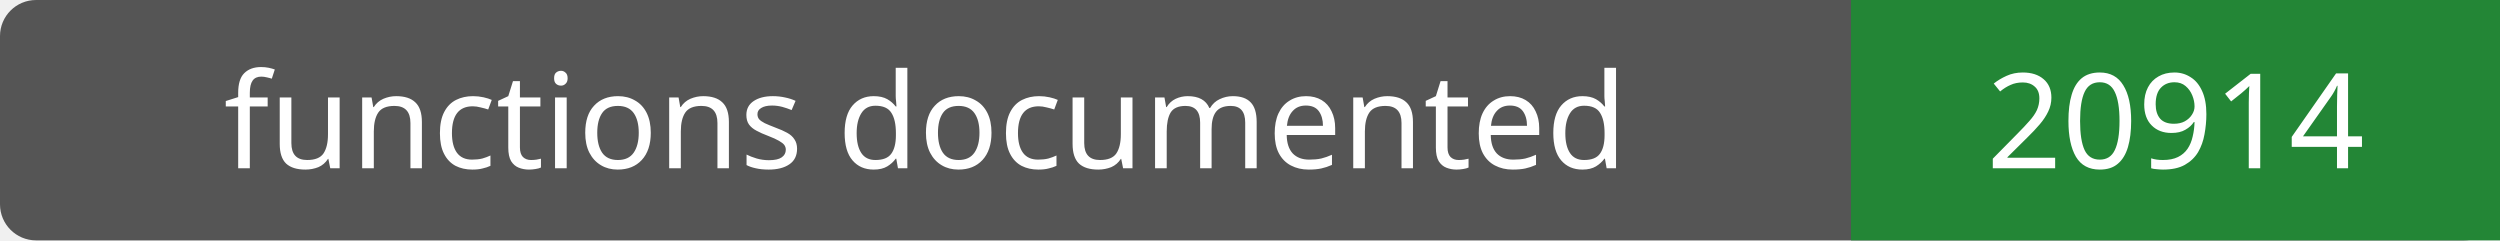
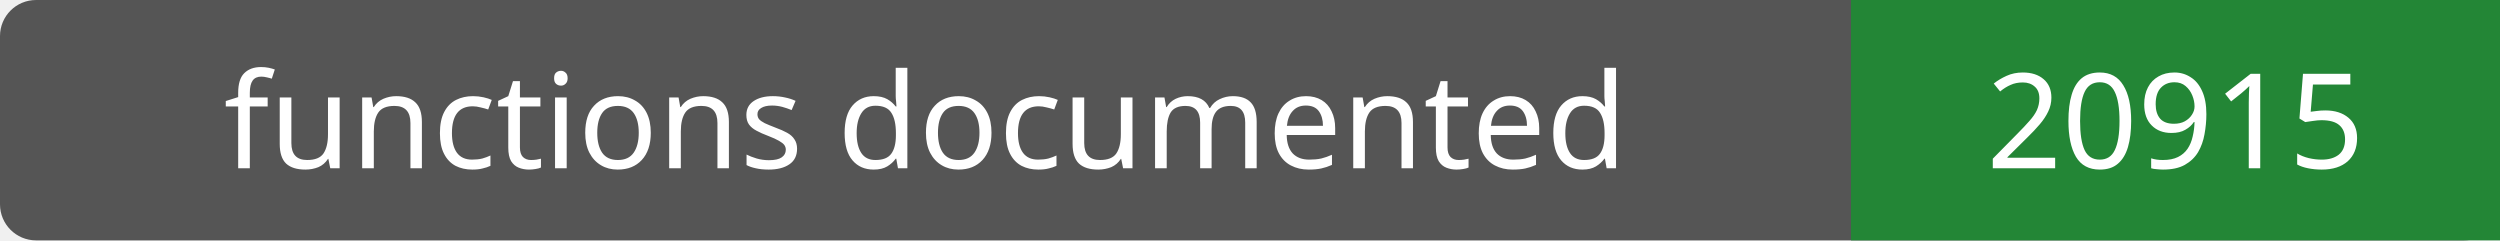
- <svg xmlns="http://www.w3.org/2000/svg" width="208" height="20" role="img" aria-label="functions documented: 20914">
+ <svg xmlns="http://www.w3.org/2000/svg" width="208" height="20" role="img" aria-label="functions documented: 20915">
  <rect width="208" height="20" rx="3" fill="#555" />
  <path fill="#238636" d="M154 0h54v20H154z" />
  <g fill="#fff" text-anchor="middle" font-family="Verdana,sans-serif" font-size="11">
    <text x="77.0" y="14">functions documented</text>
-     <text x="181.0" y="14">20914</text>
+     <text x="181.0" y="14">20915</text>
  </g>
</svg>
